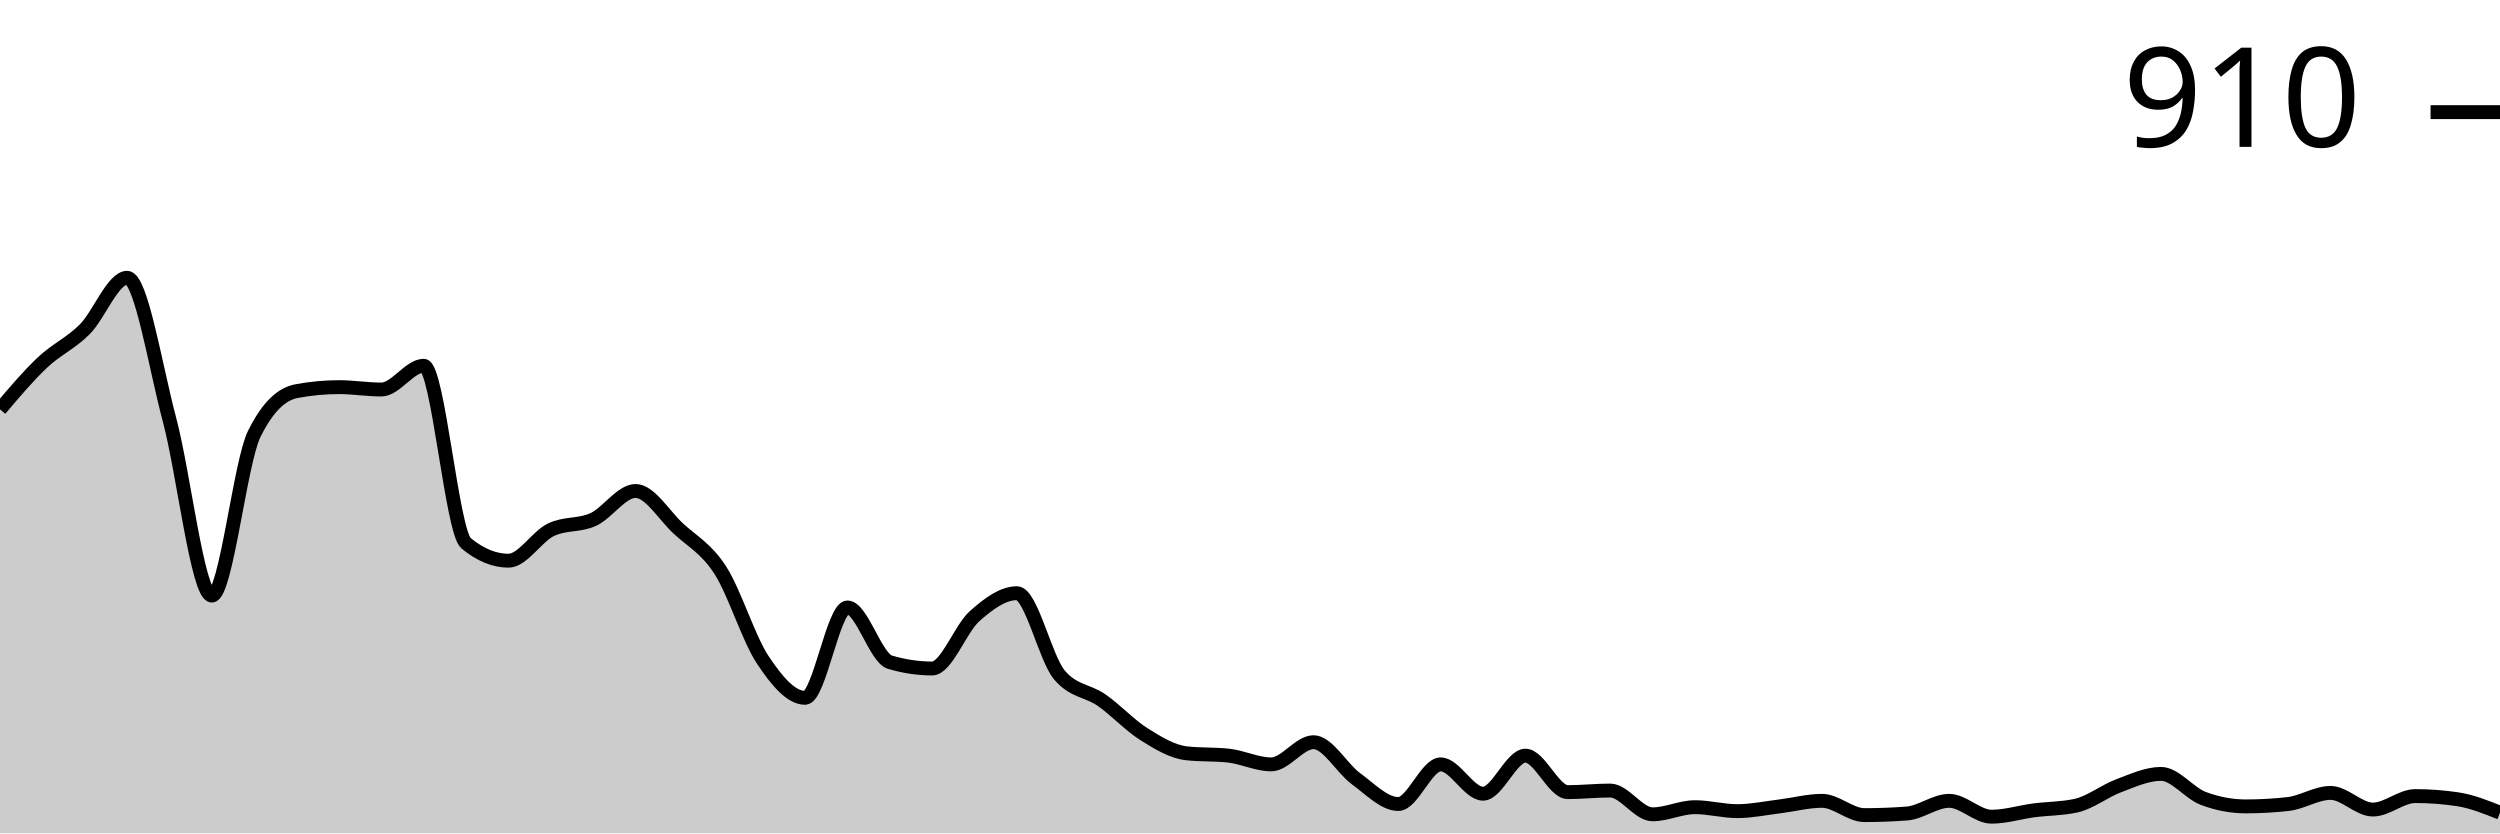
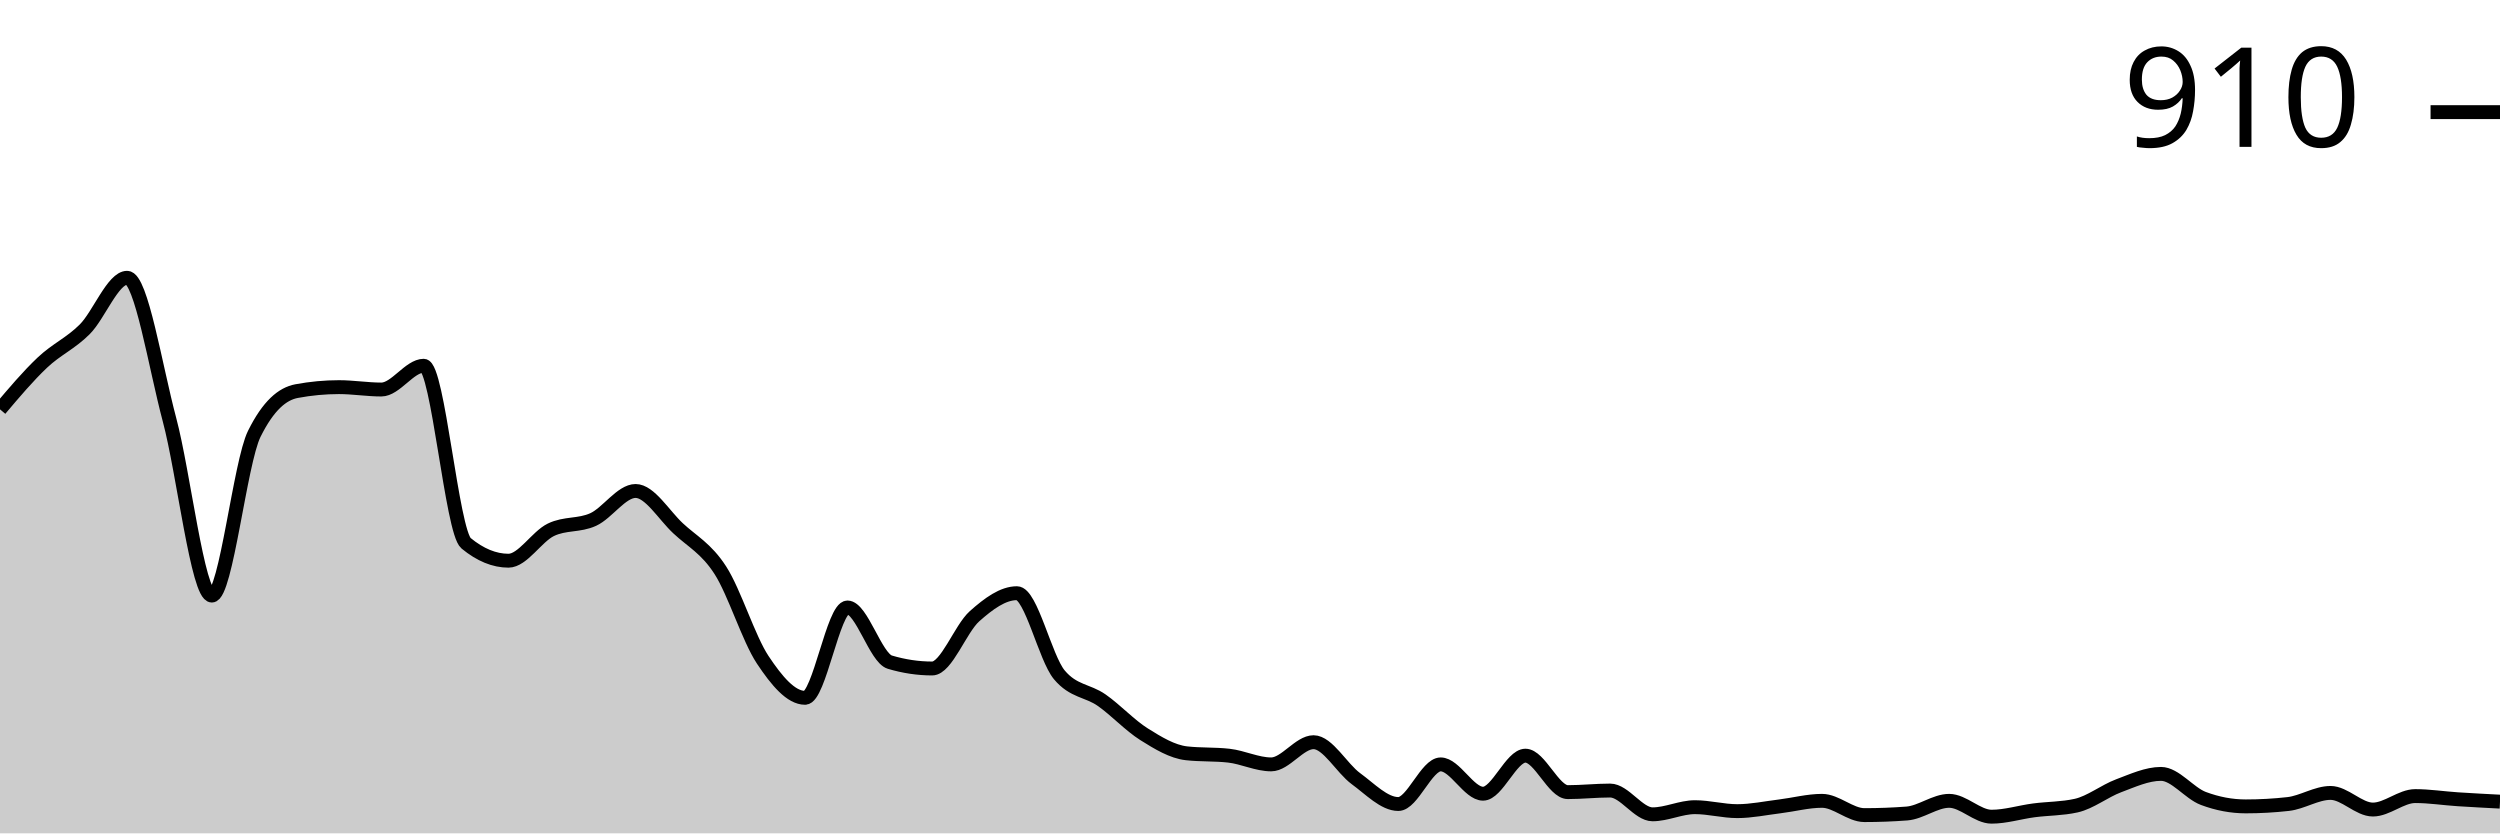
<svg xmlns="http://www.w3.org/2000/svg" viewBox="0 0 180 60">
  <g transform="translate(0,20)">
-     <path class="area" fill="rgba(0, 0, 0, 0.2)" d="M0,9.472C1.017,8.269,2.034,7.066,3.051,6.106C4.068,5.145,5.085,4.727,6.102,3.709C7.119,2.691,8.136,0,9.153,0C10.169,0,11.186,6.4,12.203,10.214C13.22,14.028,14.237,22.882,15.254,22.882C16.271,22.882,17.288,13.295,18.305,11.241C19.322,9.187,20.339,8.35,21.356,8.16C22.373,7.97,23.39,7.874,24.407,7.874C25.424,7.874,26.441,8.046,27.458,8.046C28.475,8.046,29.492,6.334,30.508,6.334C31.525,6.334,32.542,18.279,33.559,19.116C34.576,19.952,35.593,20.371,36.61,20.371C37.627,20.371,38.644,18.64,39.661,18.146C40.678,17.651,41.695,17.87,42.712,17.404C43.729,16.938,44.746,15.35,45.763,15.35C46.78,15.35,47.797,17.08,48.814,18.031C49.831,18.982,50.847,19.477,51.864,21.056C52.881,22.634,53.898,25.972,54.915,27.504C55.932,29.035,56.949,30.243,57.966,30.243C58.983,30.243,60,23.738,61.017,23.738C62.034,23.738,63.051,27.37,64.068,27.675C65.085,27.979,66.102,28.131,67.119,28.131C68.136,28.131,69.153,25.269,70.169,24.365C71.186,23.462,72.203,22.71,73.22,22.71C74.237,22.71,75.254,27.37,76.271,28.588C77.288,29.805,78.305,29.7,79.322,30.414C80.339,31.127,81.356,32.23,82.373,32.867C83.39,33.505,84.407,34.123,85.424,34.237C86.441,34.351,87.458,34.294,88.475,34.408C89.492,34.522,90.508,35.036,91.525,35.036C92.542,35.036,93.559,33.438,94.576,33.438C95.593,33.438,96.61,35.321,97.627,36.063C98.644,36.805,99.661,37.889,100.678,37.889C101.695,37.889,102.712,35.036,103.729,35.036C104.746,35.036,105.763,37.147,106.78,37.147C107.797,37.147,108.814,34.408,109.831,34.408C110.847,34.408,111.864,37.033,112.881,37.033C113.898,37.033,114.915,36.919,115.932,36.919C116.949,36.919,117.966,38.631,118.983,38.631C120,38.631,121.017,38.117,122.034,38.117C123.051,38.117,124.068,38.402,125.085,38.402C126.102,38.402,127.119,38.184,128.136,38.06C129.153,37.936,130.169,37.66,131.186,37.66C132.203,37.66,133.22,38.688,134.237,38.688C135.254,38.688,136.271,38.65,137.288,38.573C138.305,38.497,139.322,37.66,140.339,37.66C141.356,37.66,142.373,38.802,143.39,38.802C144.407,38.802,145.424,38.478,146.441,38.345C147.458,38.212,148.475,38.231,149.492,38.003C150.508,37.775,151.525,36.957,152.542,36.576C153.559,36.196,154.576,35.72,155.593,35.72C156.61,35.72,157.627,37.109,158.644,37.489C159.661,37.87,160.678,38.06,161.695,38.06C162.712,38.06,163.729,38.003,164.746,37.889C165.763,37.775,166.78,37.09,167.797,37.09C168.814,37.09,169.831,38.288,170.847,38.288C171.864,38.288,172.881,37.318,173.898,37.318C174.915,37.318,175.932,37.394,176.949,37.546C177.966,37.699,178.983,38.107,180,38.516L180,40C178.983,40,177.966,40,176.949,40C175.932,40,174.915,40,173.898,40C172.881,40,171.864,40,170.847,40C169.831,40,168.814,40,167.797,40C166.78,40,165.763,40,164.746,40C163.729,40,162.712,40,161.695,40C160.678,40,159.661,40,158.644,40C157.627,40,156.61,40,155.593,40C154.576,40,153.559,40,152.542,40C151.525,40,150.508,40,149.492,40C148.475,40,147.458,40,146.441,40C145.424,40,144.407,40,143.39,40C142.373,40,141.356,40,140.339,40C139.322,40,138.305,40,137.288,40C136.271,40,135.254,40,134.237,40C133.22,40,132.203,40,131.186,40C130.169,40,129.153,40,128.136,40C127.119,40,126.102,40,125.085,40C124.068,40,123.051,40,122.034,40C121.017,40,120,40,118.983,40C117.966,40,116.949,40,115.932,40C114.915,40,113.898,40,112.881,40C111.864,40,110.847,40,109.831,40C108.814,40,107.797,40,106.78,40C105.763,40,104.746,40,103.729,40C102.712,40,101.695,40,100.678,40C99.661,40,98.644,40,97.627,40C96.61,40,95.593,40,94.576,40C93.559,40,92.542,40,91.525,40C90.508,40,89.492,40,88.475,40C87.458,40,86.441,40,85.424,40C84.407,40,83.39,40,82.373,40C81.356,40,80.339,40,79.322,40C78.305,40,77.288,40,76.271,40C75.254,40,74.237,40,73.22,40C72.203,40,71.186,40,70.169,40C69.153,40,68.136,40,67.119,40C66.102,40,65.085,40,64.068,40C63.051,40,62.034,40,61.017,40C60,40,58.983,40,57.966,40C56.949,40,55.932,40,54.915,40C53.898,40,52.881,40,51.864,40C50.847,40,49.831,40,48.814,40C47.797,40,46.78,40,45.763,40C44.746,40,43.729,40,42.712,40C41.695,40,40.678,40,39.661,40C38.644,40,37.627,40,36.61,40C35.593,40,34.576,40,33.559,40C32.542,40,31.525,40,30.508,40C29.492,40,28.475,40,27.458,40C26.441,40,25.424,40,24.407,40C23.39,40,22.373,40,21.356,40C20.339,40,19.322,40,18.305,40C17.288,40,16.271,40,15.254,40C14.237,40,13.22,40,12.203,40C11.186,40,10.169,40,9.153,40C8.136,40,7.119,40,6.102,40C5.085,40,4.068,40,3.051,40C2.034,40,1.017,40,0,40Z" />
-     <path class="line" stroke="black" fill="none" d="M0,9.472C1.017,8.269,2.034,7.066,3.051,6.106C4.068,5.145,5.085,4.727,6.102,3.709C7.119,2.691,8.136,0,9.153,0C10.169,0,11.186,6.4,12.203,10.214C13.22,14.028,14.237,22.882,15.254,22.882C16.271,22.882,17.288,13.295,18.305,11.241C19.322,9.187,20.339,8.35,21.356,8.16C22.373,7.97,23.39,7.874,24.407,7.874C25.424,7.874,26.441,8.046,27.458,8.046C28.475,8.046,29.492,6.334,30.508,6.334C31.525,6.334,32.542,18.279,33.559,19.116C34.576,19.952,35.593,20.371,36.61,20.371C37.627,20.371,38.644,18.64,39.661,18.146C40.678,17.651,41.695,17.87,42.712,17.404C43.729,16.938,44.746,15.35,45.763,15.35C46.78,15.35,47.797,17.08,48.814,18.031C49.831,18.982,50.847,19.477,51.864,21.056C52.881,22.634,53.898,25.972,54.915,27.504C55.932,29.035,56.949,30.243,57.966,30.243C58.983,30.243,60,23.738,61.017,23.738C62.034,23.738,63.051,27.37,64.068,27.675C65.085,27.979,66.102,28.131,67.119,28.131C68.136,28.131,69.153,25.269,70.169,24.365C71.186,23.462,72.203,22.71,73.22,22.71C74.237,22.71,75.254,27.37,76.271,28.588C77.288,29.805,78.305,29.7,79.322,30.414C80.339,31.127,81.356,32.23,82.373,32.867C83.39,33.505,84.407,34.123,85.424,34.237C86.441,34.351,87.458,34.294,88.475,34.408C89.492,34.522,90.508,35.036,91.525,35.036C92.542,35.036,93.559,33.438,94.576,33.438C95.593,33.438,96.61,35.321,97.627,36.063C98.644,36.805,99.661,37.889,100.678,37.889C101.695,37.889,102.712,35.036,103.729,35.036C104.746,35.036,105.763,37.147,106.78,37.147C107.797,37.147,108.814,34.408,109.831,34.408C110.847,34.408,111.864,37.033,112.881,37.033C113.898,37.033,114.915,36.919,115.932,36.919C116.949,36.919,117.966,38.631,118.983,38.631C120,38.631,121.017,38.117,122.034,38.117C123.051,38.117,124.068,38.402,125.085,38.402C126.102,38.402,127.119,38.184,128.136,38.06C129.153,37.936,130.169,37.66,131.186,37.66C132.203,37.66,133.22,38.688,134.237,38.688C135.254,38.688,136.271,38.65,137.288,38.573C138.305,38.497,139.322,37.66,140.339,37.66C141.356,37.66,142.373,38.802,143.39,38.802C144.407,38.802,145.424,38.478,146.441,38.345C147.458,38.212,148.475,38.231,149.492,38.003C150.508,37.775,151.525,36.957,152.542,36.576C153.559,36.196,154.576,35.72,155.593,35.72C156.61,35.72,157.627,37.109,158.644,37.489C159.661,37.87,160.678,38.06,161.695,38.06C162.712,38.06,163.729,38.003,164.746,37.889C165.763,37.775,166.78,37.09,167.797,37.09C168.814,37.09,169.831,38.288,170.847,38.288C171.864,38.288,172.881,37.318,173.898,37.318C174.915,37.318,175.932,37.394,176.949,37.546C177.966,37.699,178.983,38.107,180,38.516" />
+     <path class="area" fill="rgba(0, 0, 0, 0.2)" d="M0,9.472C1.017,8.269,2.034,7.066,3.051,6.106C4.068,5.145,5.085,4.727,6.102,3.709C7.119,2.691,8.136,0,9.153,0C10.169,0,11.186,6.4,12.203,10.214C13.22,14.028,14.237,22.882,15.254,22.882C16.271,22.882,17.288,13.295,18.305,11.241C19.322,9.187,20.339,8.35,21.356,8.16C22.373,7.97,23.39,7.874,24.407,7.874C25.424,7.874,26.441,8.046,27.458,8.046C28.475,8.046,29.492,6.334,30.508,6.334C31.525,6.334,32.542,18.279,33.559,19.116C34.576,19.952,35.593,20.371,36.61,20.371C37.627,20.371,38.644,18.64,39.661,18.146C40.678,17.651,41.695,17.87,42.712,17.404C43.729,16.938,44.746,15.35,45.763,15.35C46.78,15.35,47.797,17.08,48.814,18.031C49.831,18.982,50.847,19.477,51.864,21.056C52.881,22.634,53.898,25.972,54.915,27.504C55.932,29.035,56.949,30.243,57.966,30.243C58.983,30.243,60,23.738,61.017,23.738C62.034,23.738,63.051,27.37,64.068,27.675C65.085,27.979,66.102,28.131,67.119,28.131C68.136,28.131,69.153,25.269,70.169,24.365C71.186,23.462,72.203,22.71,73.22,22.71C74.237,22.71,75.254,27.37,76.271,28.588C77.288,29.805,78.305,29.7,79.322,30.414C80.339,31.127,81.356,32.23,82.373,32.867C83.39,33.505,84.407,34.123,85.424,34.237C86.441,34.351,87.458,34.294,88.475,34.408C89.492,34.522,90.508,35.036,91.525,35.036C92.542,35.036,93.559,33.438,94.576,33.438C95.593,33.438,96.61,35.321,97.627,36.063C98.644,36.805,99.661,37.889,100.678,37.889C101.695,37.889,102.712,35.036,103.729,35.036C104.746,35.036,105.763,37.147,106.78,37.147C107.797,37.147,108.814,34.408,109.831,34.408C110.847,34.408,111.864,37.033,112.881,37.033C113.898,37.033,114.915,36.919,115.932,36.919C116.949,36.919,117.966,38.631,118.983,38.631C120,38.631,121.017,38.117,122.034,38.117C123.051,38.117,124.068,38.402,125.085,38.402C126.102,38.402,127.119,38.184,128.136,38.06C129.153,37.936,130.169,37.66,131.186,37.66C132.203,37.66,133.22,38.688,134.237,38.688C135.254,38.688,136.271,38.65,137.288,38.573C138.305,38.497,139.322,37.66,140.339,37.66C141.356,37.66,142.373,38.802,143.39,38.802C144.407,38.802,145.424,38.478,146.441,38.345C147.458,38.212,148.475,38.231,149.492,38.003C150.508,37.775,151.525,36.957,152.542,36.576C153.559,36.196,154.576,35.72,155.593,35.72C156.61,35.72,157.627,37.109,158.644,37.489C159.661,37.87,160.678,38.06,161.695,38.06C162.712,38.06,163.729,38.003,164.746,37.889C165.763,37.775,166.78,37.09,167.797,37.09C168.814,37.09,169.831,38.288,170.847,38.288C171.864,38.288,172.881,37.318,173.898,37.318C174.915,37.318,175.932,37.48,176.949,37.546C177.966,37.613,178.983,37.665,180,37.718L180,40C178.983,40,177.966,40,176.949,40C175.932,40,174.915,40,173.898,40C172.881,40,171.864,40,170.847,40C169.831,40,168.814,40,167.797,40C166.78,40,165.763,40,164.746,40C163.729,40,162.712,40,161.695,40C160.678,40,159.661,40,158.644,40C157.627,40,156.61,40,155.593,40C154.576,40,153.559,40,152.542,40C151.525,40,150.508,40,149.492,40C148.475,40,147.458,40,146.441,40C145.424,40,144.407,40,143.39,40C142.373,40,141.356,40,140.339,40C139.322,40,138.305,40,137.288,40C136.271,40,135.254,40,134.237,40C133.22,40,132.203,40,131.186,40C130.169,40,129.153,40,128.136,40C127.119,40,126.102,40,125.085,40C124.068,40,123.051,40,122.034,40C121.017,40,120,40,118.983,40C117.966,40,116.949,40,115.932,40C114.915,40,113.898,40,112.881,40C111.864,40,110.847,40,109.831,40C108.814,40,107.797,40,106.78,40C105.763,40,104.746,40,103.729,40C102.712,40,101.695,40,100.678,40C99.661,40,98.644,40,97.627,40C96.61,40,95.593,40,94.576,40C93.559,40,92.542,40,91.525,40C90.508,40,89.492,40,88.475,40C87.458,40,86.441,40,85.424,40C84.407,40,83.39,40,82.373,40C81.356,40,80.339,40,79.322,40C78.305,40,77.288,40,76.271,40C75.254,40,74.237,40,73.22,40C72.203,40,71.186,40,70.169,40C69.153,40,68.136,40,67.119,40C66.102,40,65.085,40,64.068,40C63.051,40,62.034,40,61.017,40C60,40,58.983,40,57.966,40C56.949,40,55.932,40,54.915,40C53.898,40,52.881,40,51.864,40C50.847,40,49.831,40,48.814,40C47.797,40,46.78,40,45.763,40C44.746,40,43.729,40,42.712,40C41.695,40,40.678,40,39.661,40C38.644,40,37.627,40,36.61,40C35.593,40,34.576,40,33.559,40C32.542,40,31.525,40,30.508,40C29.492,40,28.475,40,27.458,40C26.441,40,25.424,40,24.407,40C23.39,40,22.373,40,21.356,40C20.339,40,19.322,40,18.305,40C17.288,40,16.271,40,15.254,40C14.237,40,13.22,40,12.203,40C11.186,40,10.169,40,9.153,40C8.136,40,7.119,40,6.102,40C5.085,40,4.068,40,3.051,40C2.034,40,1.017,40,0,40Z" />
+     <path class="line" stroke="black" fill="none" d="M0,9.472C1.017,8.269,2.034,7.066,3.051,6.106C4.068,5.145,5.085,4.727,6.102,3.709C7.119,2.691,8.136,0,9.153,0C10.169,0,11.186,6.4,12.203,10.214C13.22,14.028,14.237,22.882,15.254,22.882C16.271,22.882,17.288,13.295,18.305,11.241C19.322,9.187,20.339,8.35,21.356,8.16C22.373,7.97,23.39,7.874,24.407,7.874C25.424,7.874,26.441,8.046,27.458,8.046C28.475,8.046,29.492,6.334,30.508,6.334C31.525,6.334,32.542,18.279,33.559,19.116C34.576,19.952,35.593,20.371,36.61,20.371C37.627,20.371,38.644,18.64,39.661,18.146C40.678,17.651,41.695,17.87,42.712,17.404C43.729,16.938,44.746,15.35,45.763,15.35C46.78,15.35,47.797,17.08,48.814,18.031C49.831,18.982,50.847,19.477,51.864,21.056C52.881,22.634,53.898,25.972,54.915,27.504C55.932,29.035,56.949,30.243,57.966,30.243C58.983,30.243,60,23.738,61.017,23.738C62.034,23.738,63.051,27.37,64.068,27.675C65.085,27.979,66.102,28.131,67.119,28.131C68.136,28.131,69.153,25.269,70.169,24.365C71.186,23.462,72.203,22.71,73.22,22.71C74.237,22.71,75.254,27.37,76.271,28.588C77.288,29.805,78.305,29.7,79.322,30.414C80.339,31.127,81.356,32.23,82.373,32.867C83.39,33.505,84.407,34.123,85.424,34.237C86.441,34.351,87.458,34.294,88.475,34.408C89.492,34.522,90.508,35.036,91.525,35.036C92.542,35.036,93.559,33.438,94.576,33.438C95.593,33.438,96.61,35.321,97.627,36.063C98.644,36.805,99.661,37.889,100.678,37.889C101.695,37.889,102.712,35.036,103.729,35.036C104.746,35.036,105.763,37.147,106.78,37.147C107.797,37.147,108.814,34.408,109.831,34.408C110.847,34.408,111.864,37.033,112.881,37.033C113.898,37.033,114.915,36.919,115.932,36.919C116.949,36.919,117.966,38.631,118.983,38.631C120,38.631,121.017,38.117,122.034,38.117C123.051,38.117,124.068,38.402,125.085,38.402C126.102,38.402,127.119,38.184,128.136,38.06C129.153,37.936,130.169,37.66,131.186,37.66C132.203,37.66,133.22,38.688,134.237,38.688C135.254,38.688,136.271,38.65,137.288,38.573C138.305,38.497,139.322,37.66,140.339,37.66C141.356,37.66,142.373,38.802,143.39,38.802C144.407,38.802,145.424,38.478,146.441,38.345C147.458,38.212,148.475,38.231,149.492,38.003C150.508,37.775,151.525,36.957,152.542,36.576C153.559,36.196,154.576,35.72,155.593,35.72C156.61,35.72,157.627,37.109,158.644,37.489C159.661,37.87,160.678,38.06,161.695,38.06C162.712,38.06,163.729,38.003,164.746,37.889C165.763,37.775,166.78,37.09,167.797,37.09C168.814,37.09,169.831,38.288,170.847,38.288C171.864,38.288,172.881,37.318,173.898,37.318C174.915,37.318,175.932,37.48,176.949,37.546C177.966,37.613,178.983,37.665,180,37.718" />
    <path class="axis-ceiling" stroke-width="1" stroke="black" fill="none" d="M175,-11.926L180,-11.926" />
    <text class="axis-ceiling-label" font-family="sans-serif" text-anchor="end" font-size="10px" x="170" y="-9.426">910</text>
  </g>
</svg>
